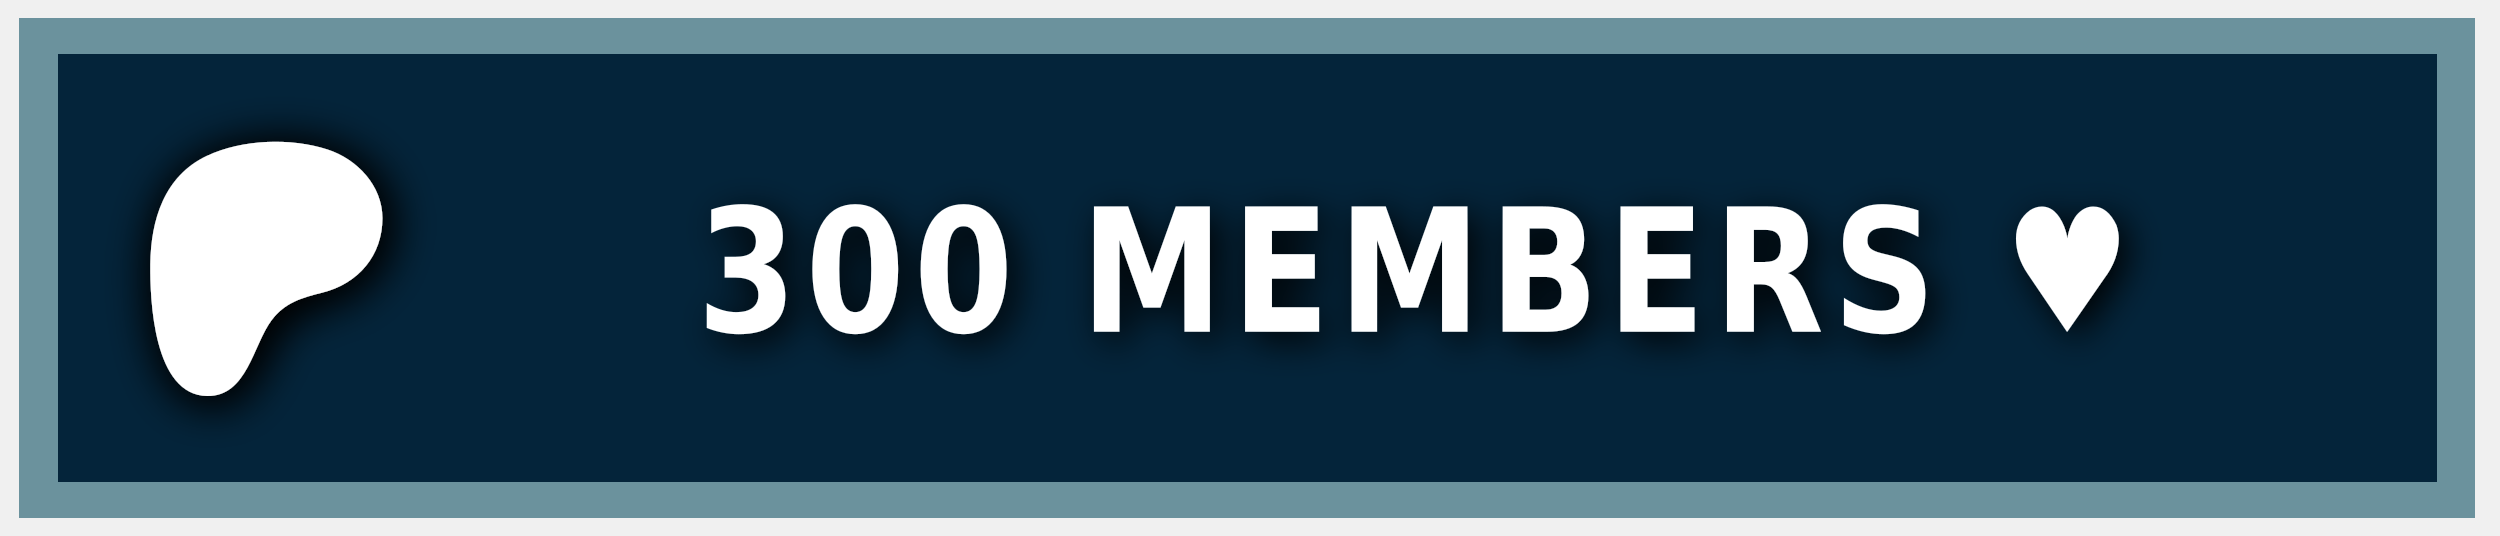
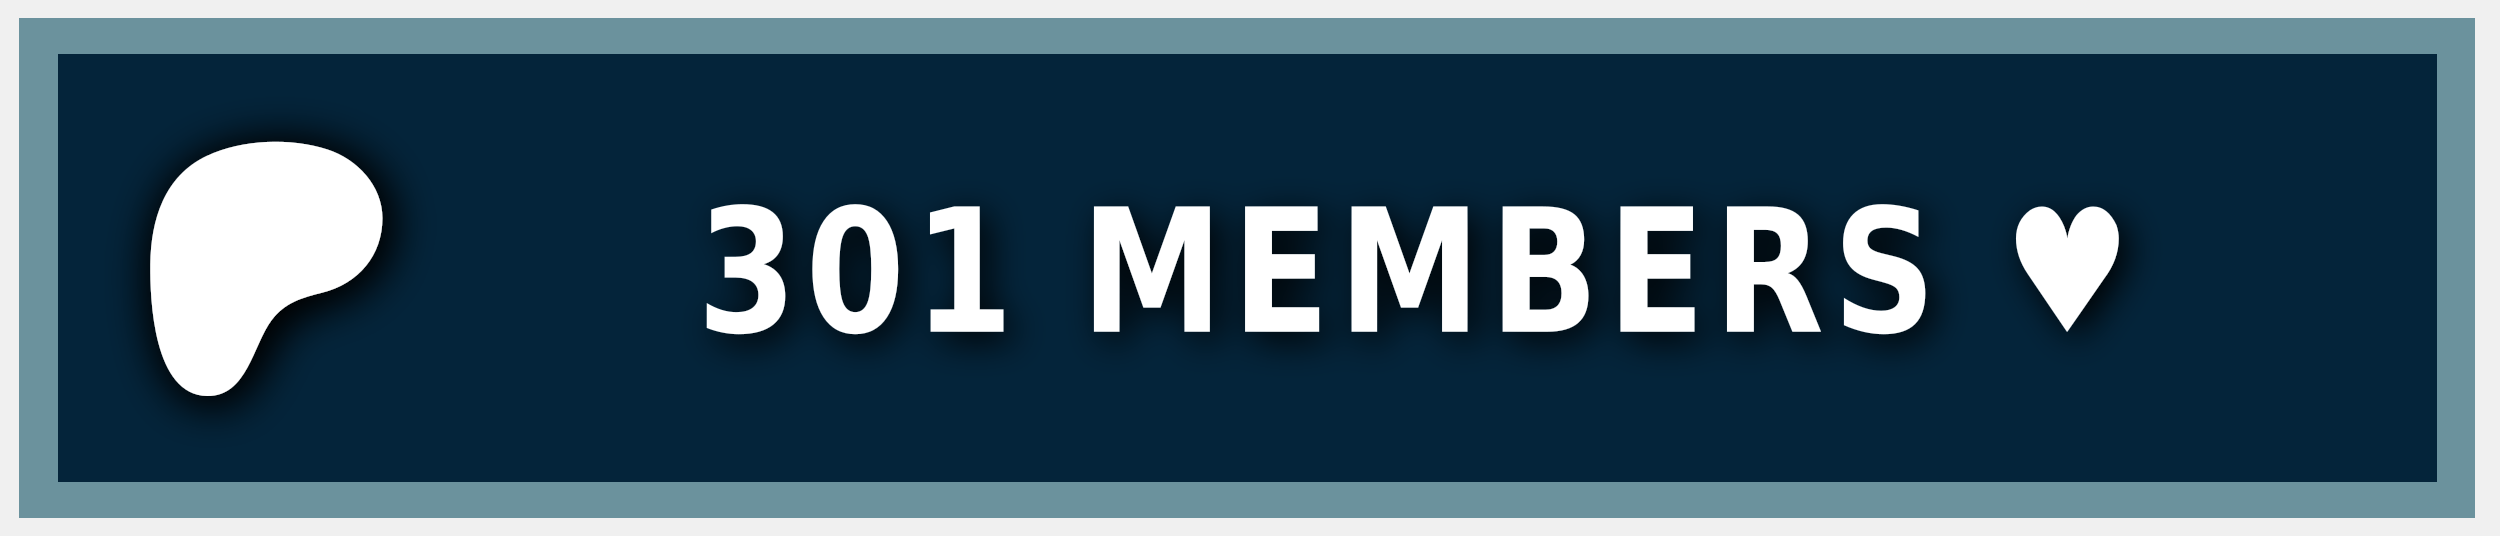
<svg xmlns="http://www.w3.org/2000/svg" width="140" height="30" role="img" aria-label="PATREON">
  <style> g:not(.noshadow) { filter: drop-shadow(0.5px 0.5px 1.0px black); } </style>
  <g class="noshadow" shape-rendering="crispEdges" style="" transform="matrix(1.074564, 0, 0, 1, 0, 0)">
    <rect x="1" y="1" width="128" height="28" style="fill: #052d49;" />
    <rect x="1" y="1" width="128" height="28" style="fill: rgba(0, 0, 0, 0.2);" />
    <rect x="2" y="2" width="126" height="26" style="fill: none; stroke-width:2px; stroke: rgba(211, 255, 255, 0.5);" />
  </g>
  <g transform="matrix(0.013183, 0, 0, 0.013183, 14, 14.6)">
    <path class="st0" d="M 562.543 -180.833 C 562.353 -318.733 454.953 -431.753 328.943 -472.533 C 172.463 -523.173 -33.917 -515.833 -183.337 -445.333 C -364.437 -359.873 -421.327 -172.673 -423.447 14.027 C -425.187 167.527 -409.867 571.817 -181.827 574.697 C -12.387 576.847 12.843 358.517 91.243 253.367 C 147.023 178.557 218.843 157.427 307.253 135.547 C 459.203 97.937 562.763 -21.983 562.543 -180.833 Z" style="fill: rgb(255, 255, 255); filter: drop-shadow(20px 20px 100px black);" />
  </g>
  <g fill="#fff" text-anchor="middle" font-family="Verdana,Geneva,DejaVu Sans,sans-serif" text-rendering="geometricPrecision" font-size="100" transform="matrix(1, 0, 0, 1, 13, 0)">
-     <text style="font-size: 80px; font-weight: 700; white-space: pre;" transform="matrix(0.1, 0, 0, 0.120296, 0, -3.678133)" x="662" y="185" letter-spacing="5">300 MEMBERS ♥</text>
+     <text style="font-size: 80px; font-weight: 700; white-space: pre;" transform="matrix(0.1, 0, 0, 0.120296, 0, -3.678133)" x="662" y="185" letter-spacing="5">301 MEMBERS ♥</text>
  </g>
</svg>
